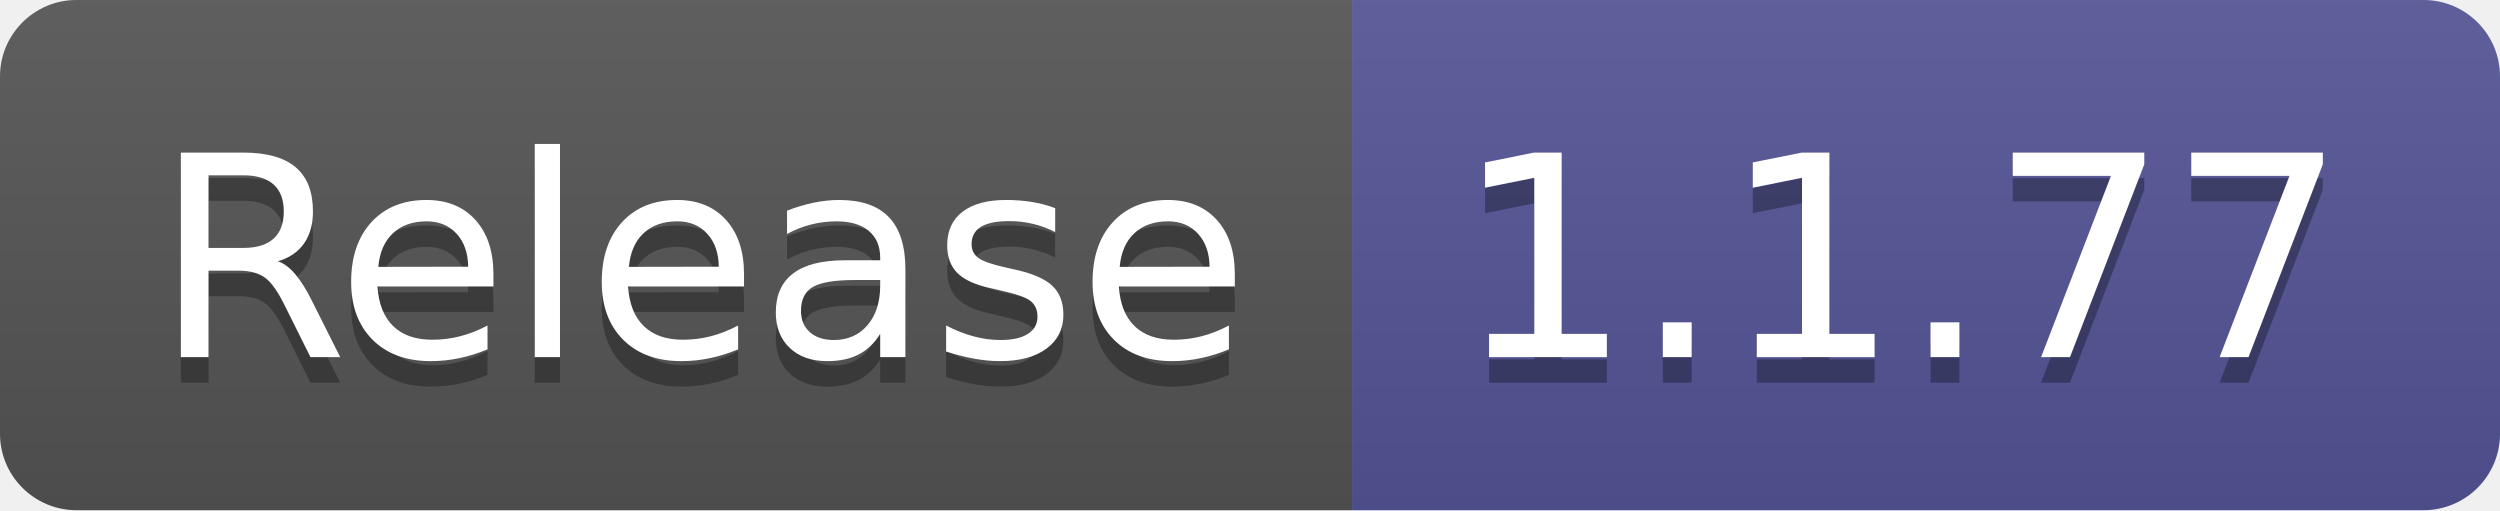
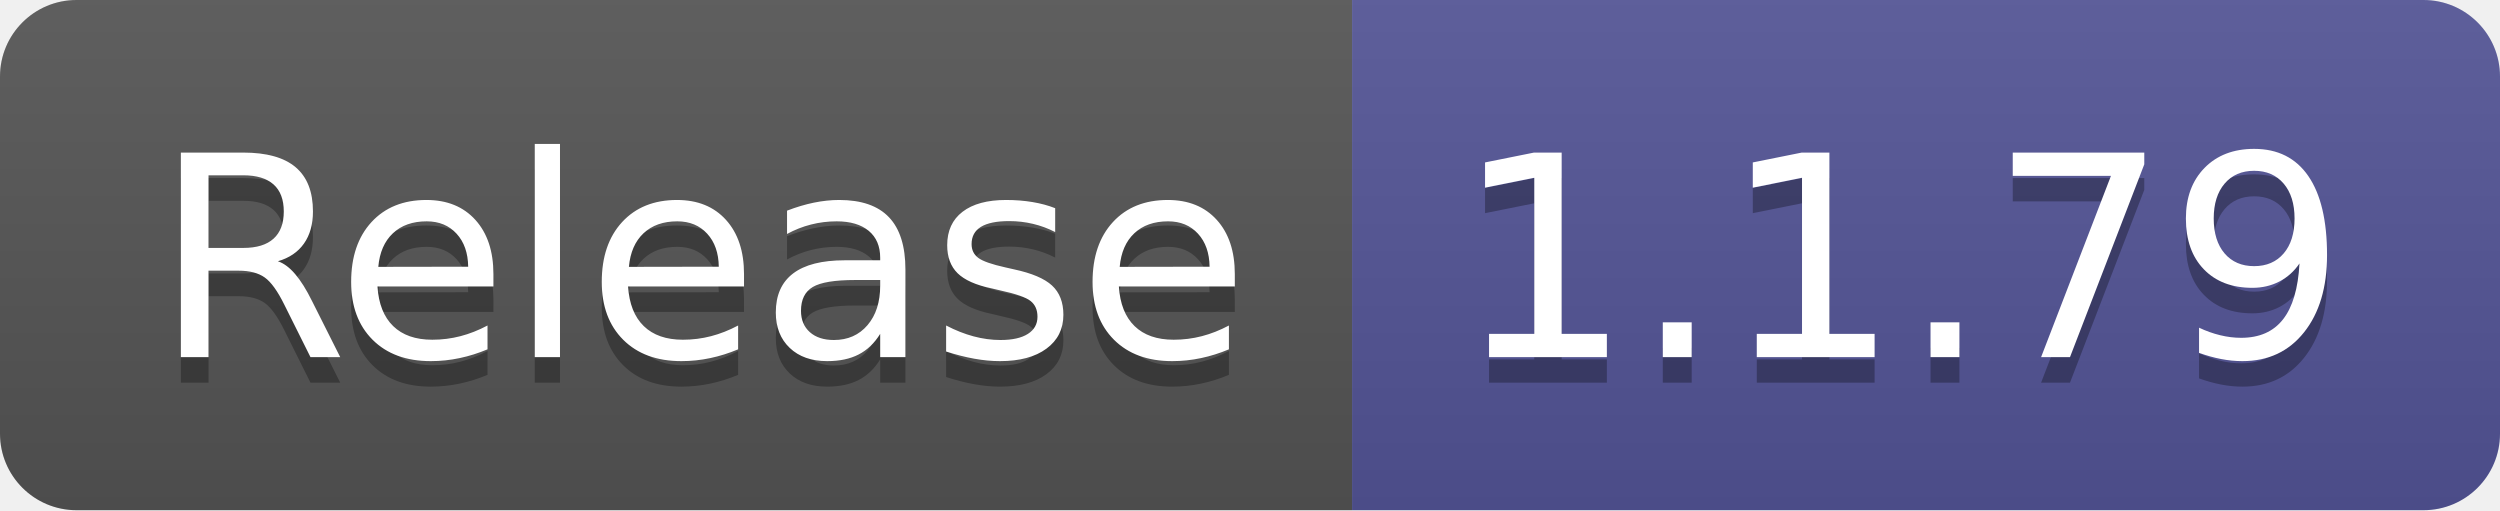
- <svg xmlns="http://www.w3.org/2000/svg" width="98" height="20" role="img" aria-label="Release: 1.1.77">
+ <svg xmlns="http://www.w3.org/2000/svg" width="98" height="20" role="img" aria-label="Release: 1.1.79">
  <linearGradient id="s" x2="0" y2="100%">
    <stop offset="0" stop-color="#bbb" stop-opacity=".1" />
    <stop offset="1" stop-opacity=".1" />
  </linearGradient>
  <clipPath id="r">
    <rect width="98" height="20" rx="3" fill="#fff" />
  </clipPath>
  <g clip-path="url(#r)">
    <rect width="53" height="20" fill="#555" />
    <rect x="53" width="45" height="20" fill="#535597" />
    <rect width="98" height="20" fill="url(#s)" />
  </g>
  <g fill="#fff" text-anchor="middle" font-family="Verdana,Geneva,DejaVu Sans,sans-serif" text-rendering="geometricPrecision" font-size="110">
    <text aria-hidden="true" x="275" y="150" fill="#010101" fill-opacity=".3" transform="scale(.1)" textLength="430">Release</text>
    <text x="275" y="140" transform="scale(.1)" fill="#fff" textLength="430">Release</text>
-     <text aria-hidden="true" x="745" y="150" fill="#010101" fill-opacity=".3" transform="scale(.1)" textLength="350">1.1.77</text>
-     <text x="745" y="140" transform="scale(.1)" fill="#fff" textLength="350">1.1.77</text>
+     <text aria-hidden="true" x="745" y="150" fill="#010101" fill-opacity=".3" transform="scale(.1)" textLength="350">1.1.79</text>
+     <text x="745" y="140" transform="scale(.1)" fill="#fff" textLength="350">1.1.79</text>
  </g>
</svg>
